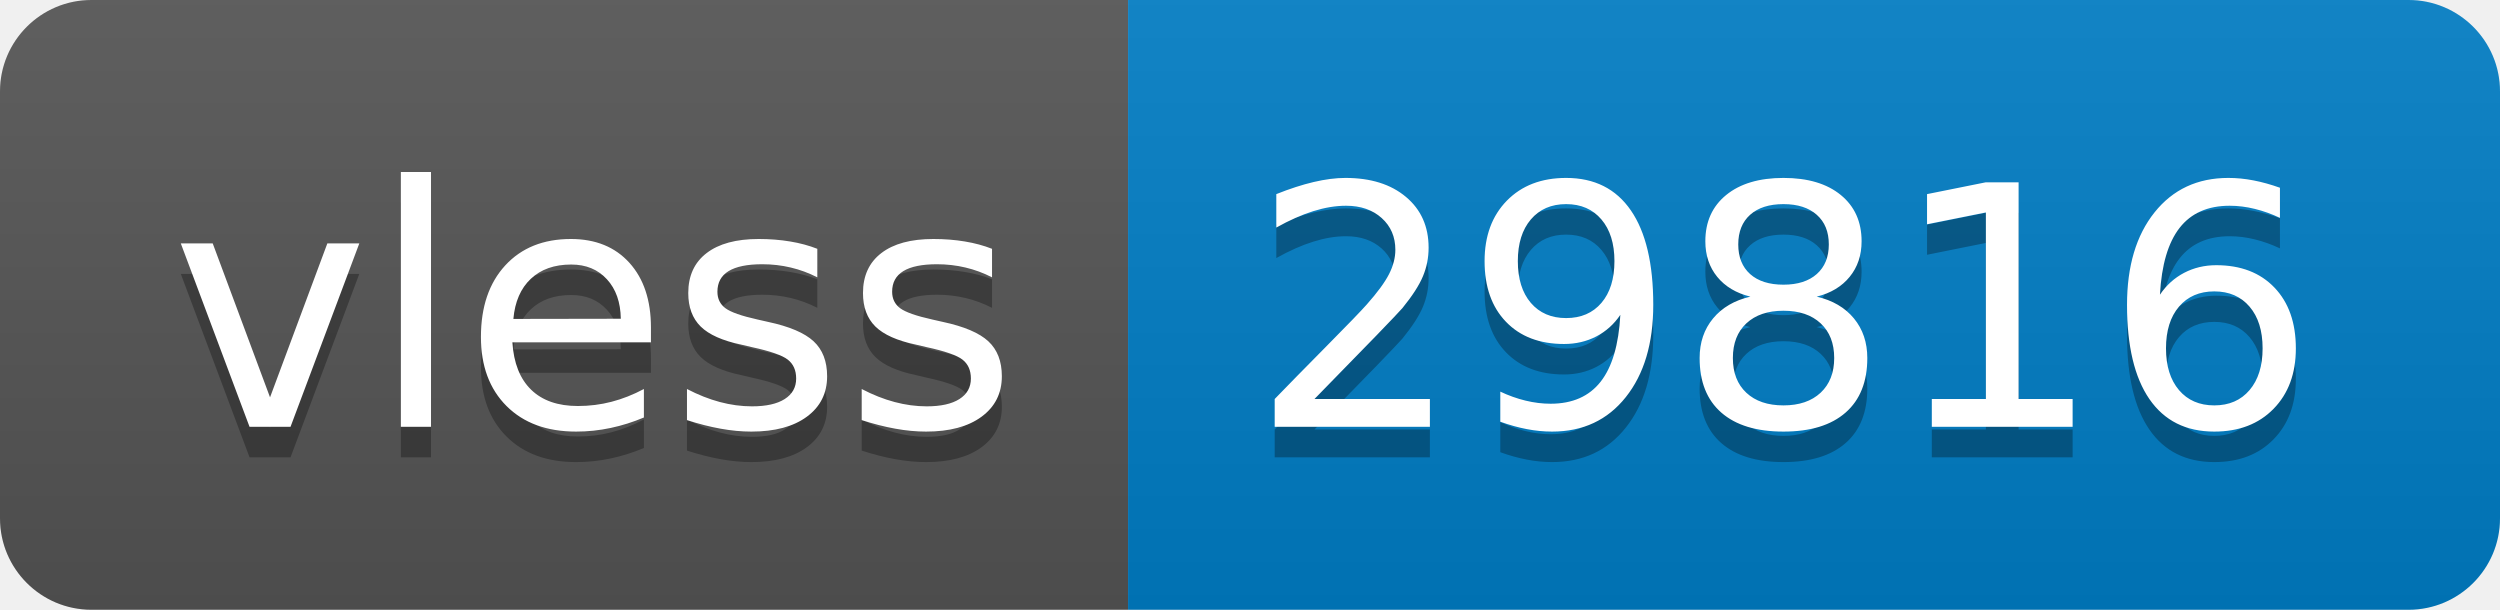
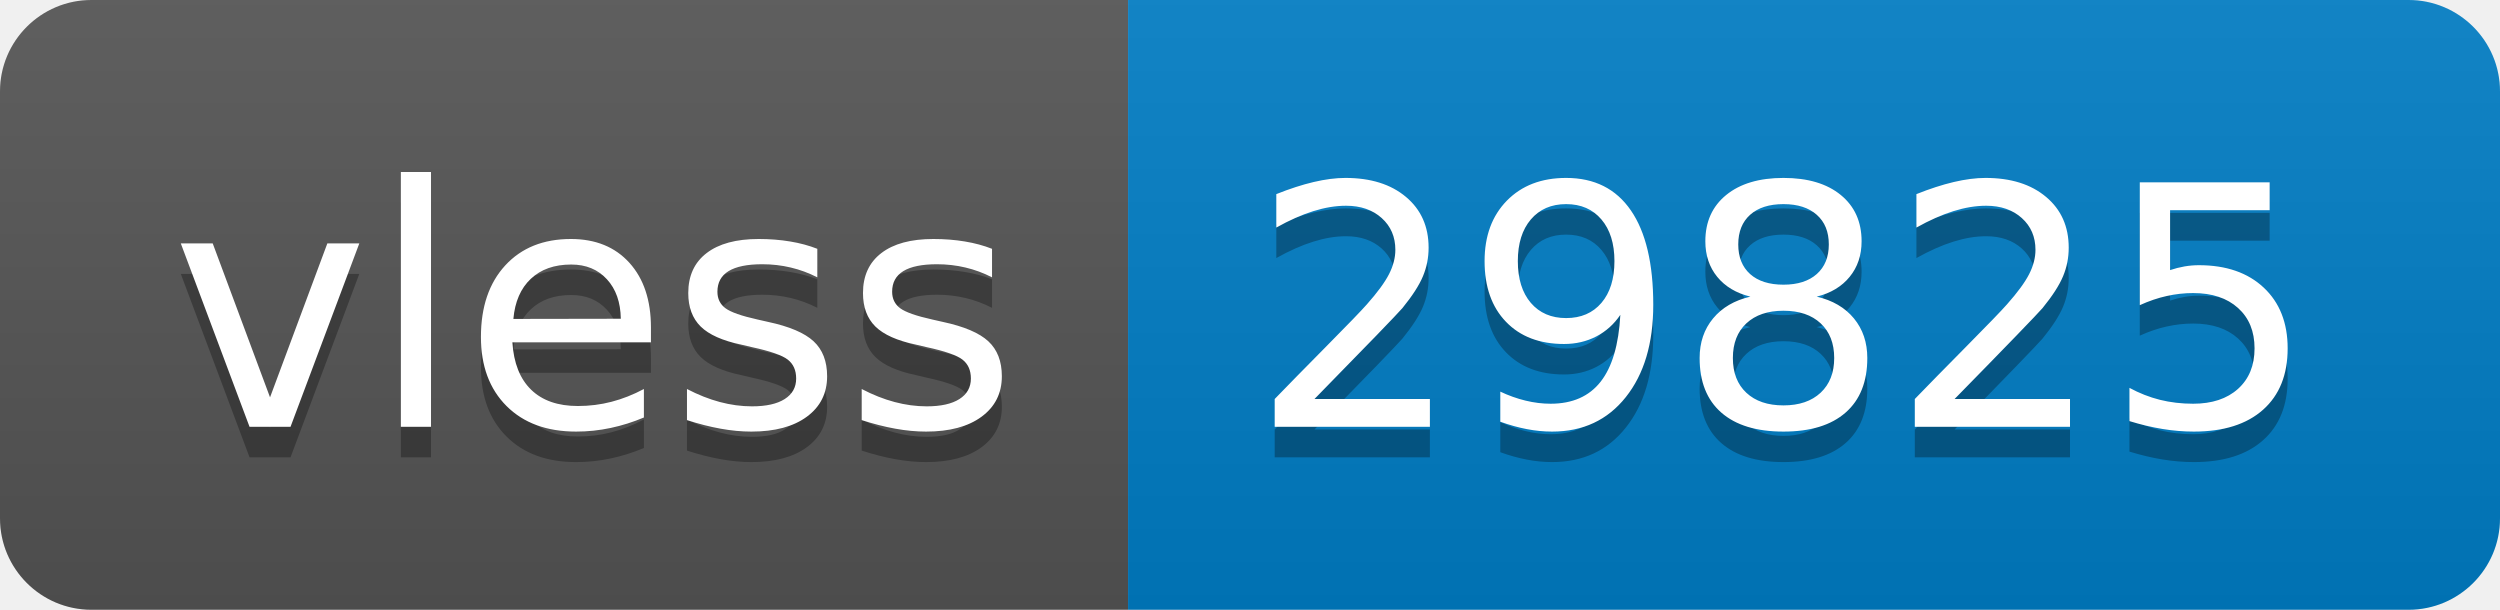
- <svg xmlns="http://www.w3.org/2000/svg" width="82" height="20" role="img" aria-label="vless: 29816">
+ <svg xmlns="http://www.w3.org/2000/svg" width="82" height="20" role="img" aria-label="vless: 29825">
  <linearGradient id="s" x2="0" y2="100%">
    <stop offset="0" stop-color="#bbb" stop-opacity=".1" />
    <stop offset="1" stop-opacity=".1" />
  </linearGradient>
  <clipPath id="r">
    <rect width="82" height="20" rx="3" fill="#fff" />
  </clipPath>
  <g clip-path="url(#r)">
    <rect width="37" height="20" fill="#555" />
    <rect x="37" width="45" height="20" fill="#007ec6" />
    <rect width="82" height="20" fill="url(#s)" />
  </g>
  <g fill="#fff" text-anchor="middle" font-family="Verdana,Geneva,DejaVu Sans,sans-serif" text-rendering="geometricPrecision" font-size="110">
    <text aria-hidden="true" x="195" y="150" fill="#010101" fill-opacity=".3" transform="scale(.1)" textLength="270">vless</text>
    <text x="195" y="140" transform="scale(.1)" fill="#fff" textLength="270">vless</text>
-     <text aria-hidden="true" x="585" y="150" fill="#010101" fill-opacity=".3" transform="scale(.1)" textLength="350">29816</text>
-     <text x="585" y="140" transform="scale(.1)" fill="#fff" textLength="350">29816</text>
+     <text aria-hidden="true" x="585" y="150" fill="#010101" fill-opacity=".3" transform="scale(.1)" textLength="350">29825</text>
+     <text x="585" y="140" transform="scale(.1)" fill="#fff" textLength="350">29825</text>
  </g>
</svg>
